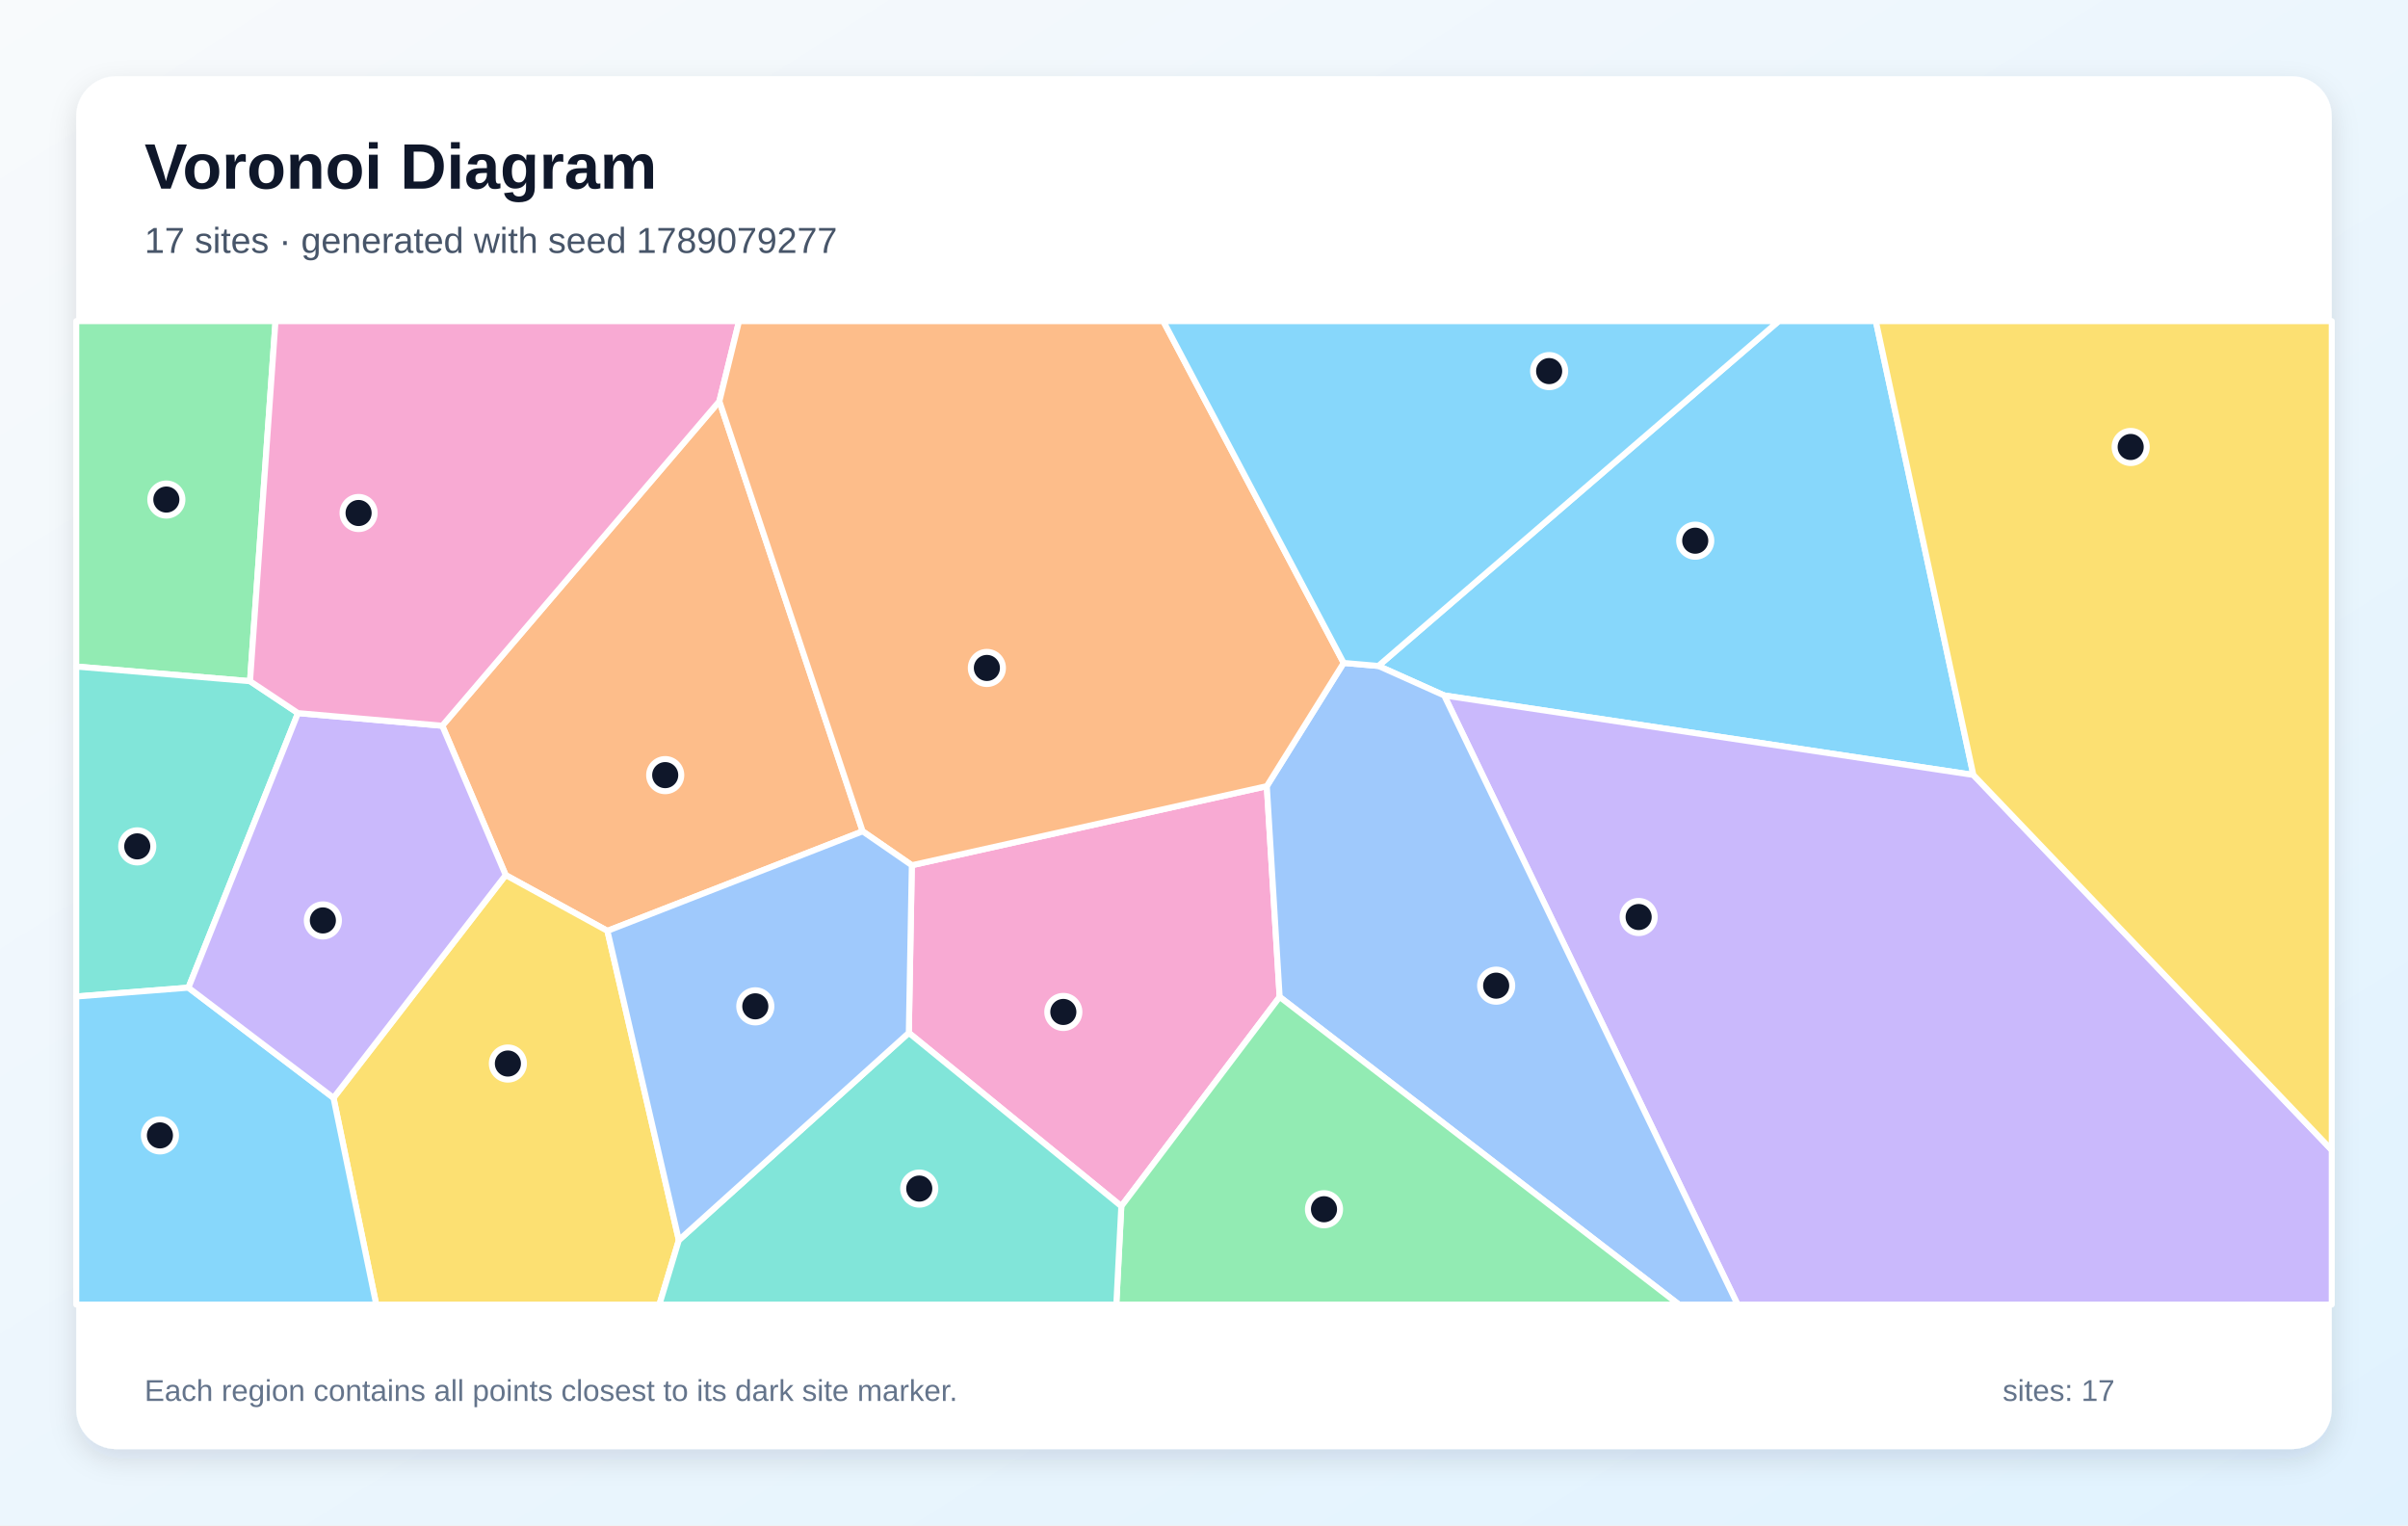
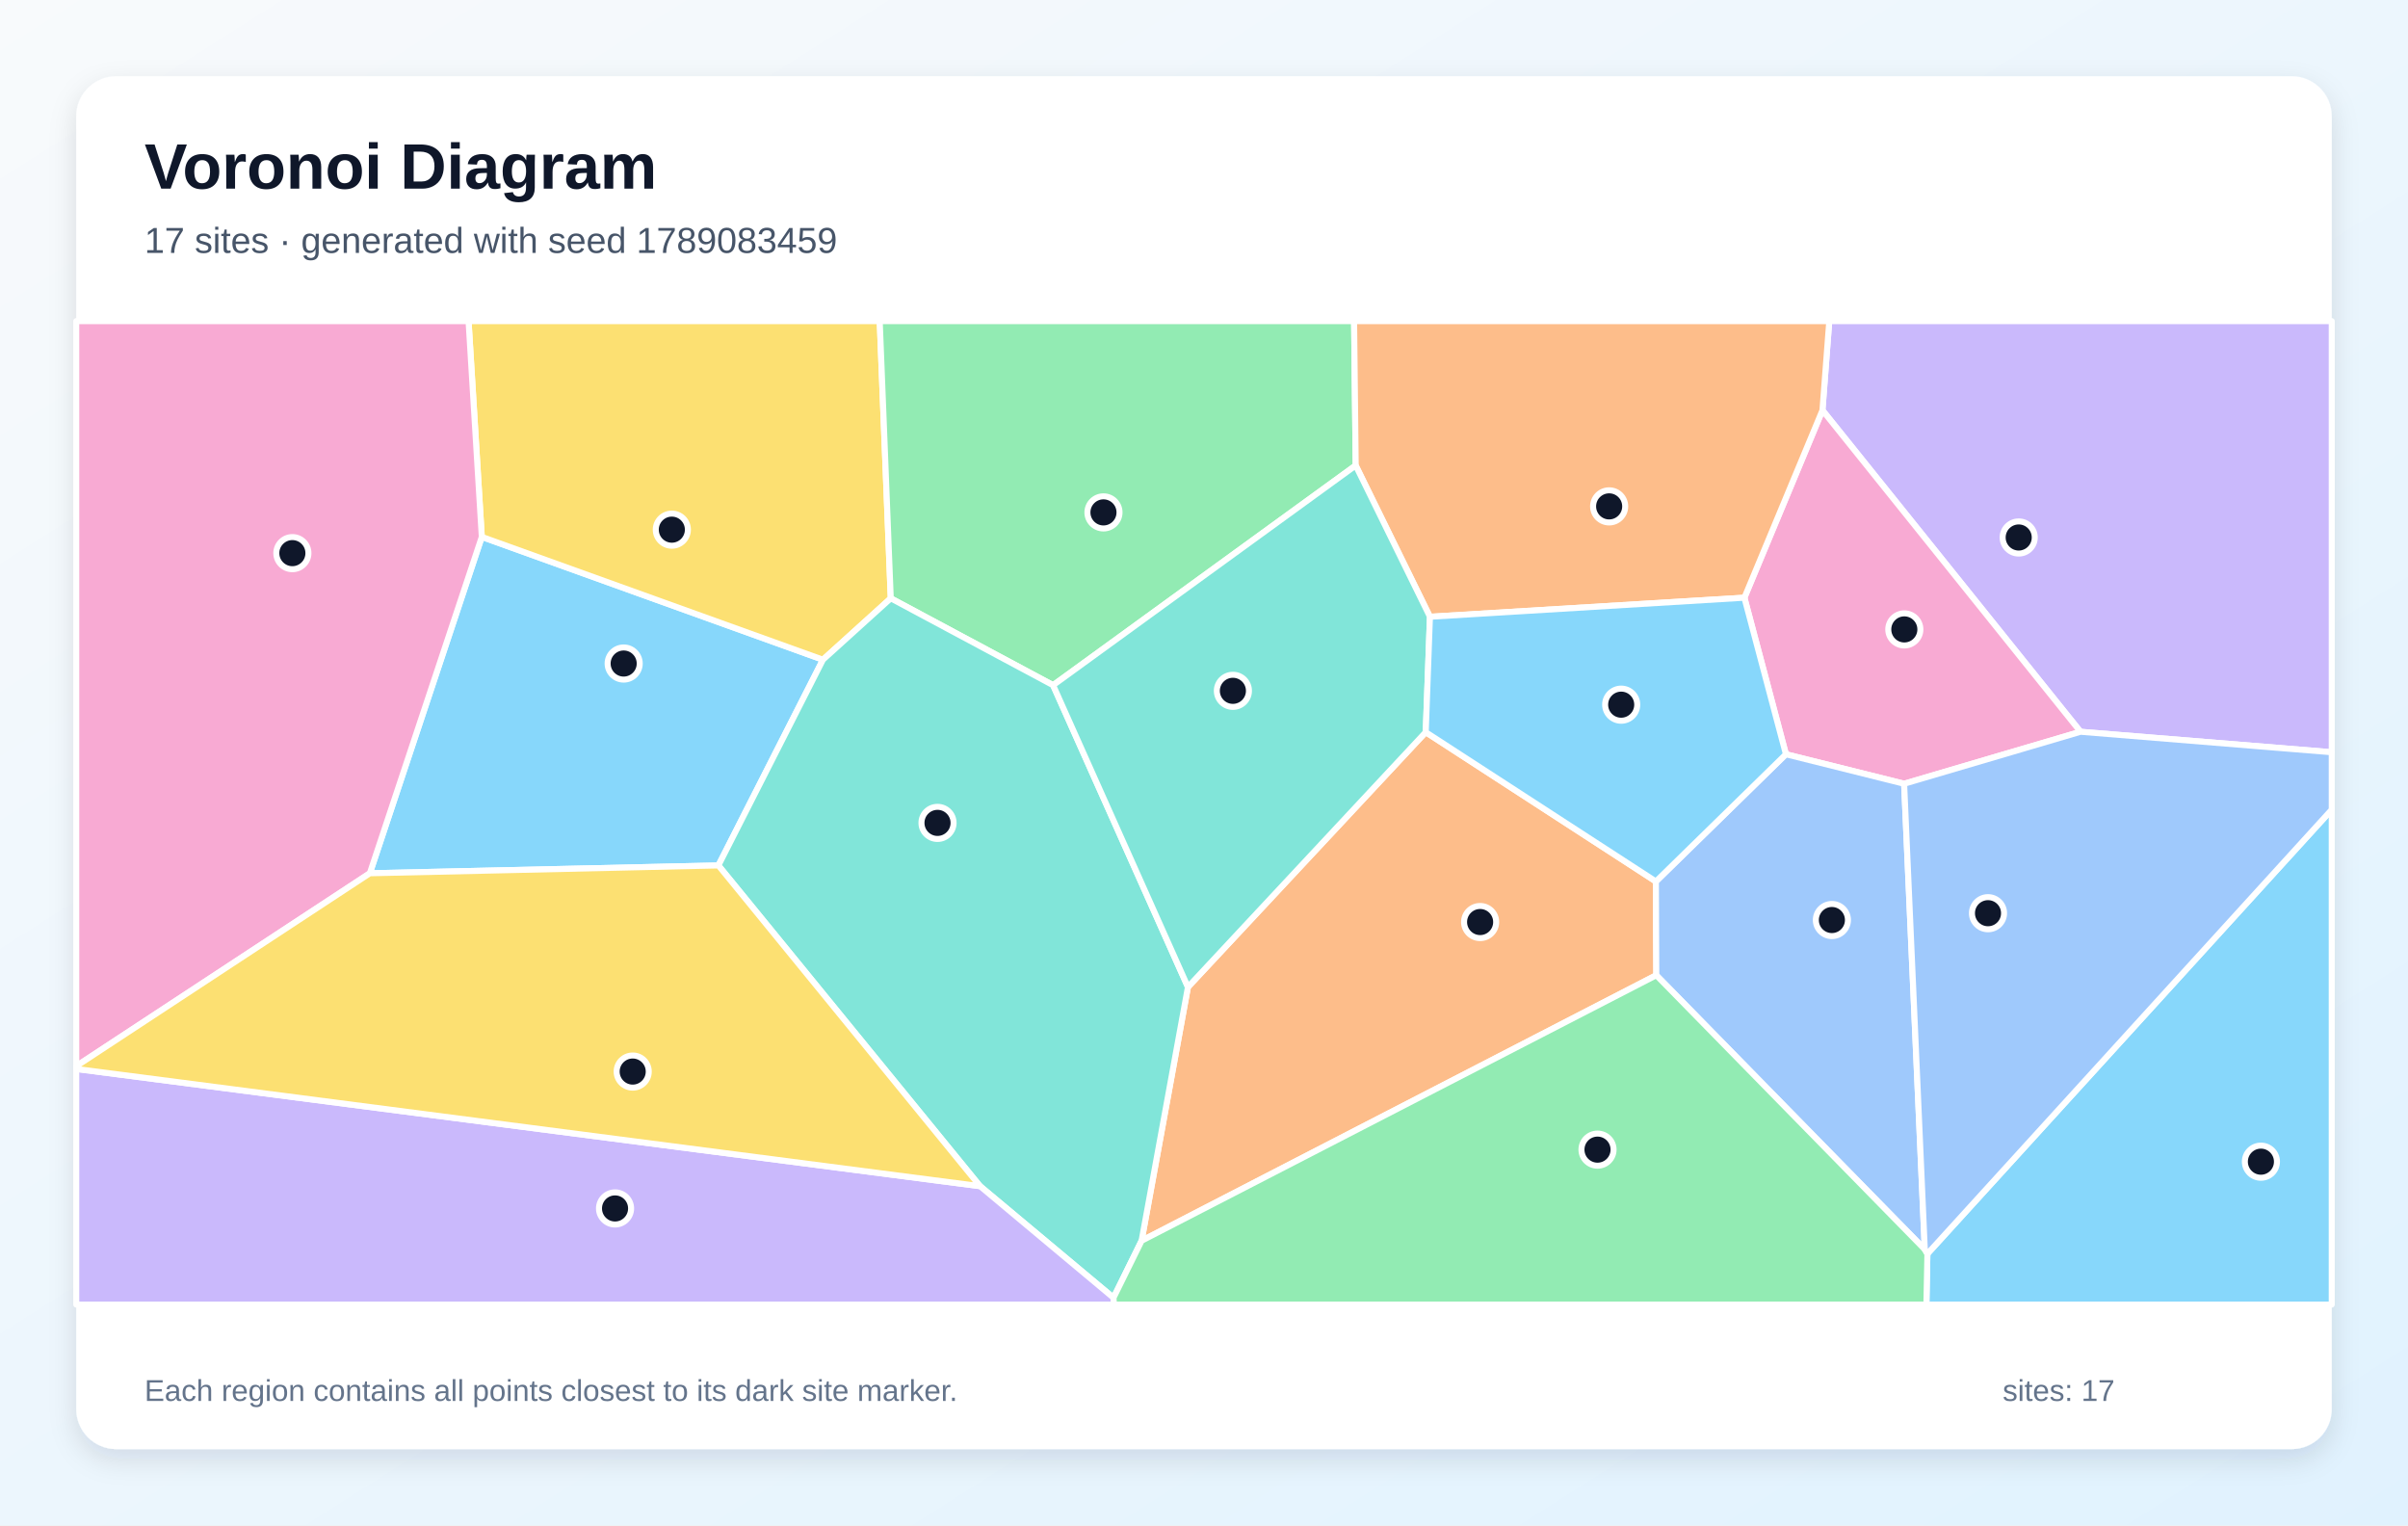
<svg xmlns="http://www.w3.org/2000/svg" width="1200" height="760" viewBox="0 0 1200 760" role="img" aria-labelledby="title description">
  <defs>
    <linearGradient id="background" x1="0" y1="0" x2="1" y2="1">
      <stop stop-color="#F8FAFC" />
      <stop offset="1" stop-color="#E0F2FE" />
    </linearGradient>
    <filter id="shadow" x="-10%" y="-10%" width="120%" height="120%">
      <feDropShadow dx="0" dy="5" stdDeviation="7" flood-color="#0F172A" flood-opacity=".12" />
    </filter>
  </defs>
  <rect width="1200" height="760" fill="url(#background)" />
  <rect x="38" y="38" width="1124" height="684" rx="20" fill="#FFFFFF" filter="url(#shadow)" />
  <g font-family="Arial, sans-serif">
    <text x="72" y="94" font-size="32" font-weight="700" fill="#0F172A">Voronoi Diagram</text>
-     <text x="72" y="126" font-size="18" fill="#475569">17 sites · generated with seed 1789079277</text>
+     <text x="72" y="126" font-size="18" fill="#475569">17 sites · generated with seed 1789083459</text>
  </g>
  <g stroke="#FFFFFF" stroke-width="3" stroke-linejoin="round">
-     <polygon points="983.4,386.1 719.7,346.5 686.9,331.8 886.4,160.0 934.8,160.0" fill="#38BDF8" fill-opacity="0.60" />
-     <polygon points="719.7,346.5 983.4,386.1 1162.0,573.0 1162.0,650.0 865.9,650.0" fill="#A78BFA" fill-opacity="0.60" />
-     <polygon points="452.9,514.6 454.4,431.1 631.3,391.7 637.7,496.7 558.8,601.0" fill="#F472B6" fill-opacity="0.60" />
-     <polygon points="302.7,463.8 252.0,436.0 220.4,361.6 358.5,199.9 429.9,414.2" fill="#FB923C" fill-opacity="0.60" />
-     <polygon points="166.2,547.0 252.0,436.0 302.7,463.8 338.3,617.9 328.6,650.0 187.5,650.0" fill="#FACC15" fill-opacity="0.60" />
-     <polygon points="124.6,339.4 38.0,332.1 38.0,160.0 137.3,160.0" fill="#4ADE80" fill-opacity="0.60" />
-     <polygon points="148.5,355.3 93.9,492.1 38.0,496.5 38.0,332.1 124.6,339.4" fill="#2DD4BF" fill-opacity="0.60" />
-     <polygon points="637.7,496.7 631.3,391.7 669.6,330.3 686.9,331.8 719.7,346.5 865.9,650.0 836.7,650.0" fill="#60A5FA" fill-opacity="0.60" />
-     <polygon points="38.0,496.5 93.9,492.1 166.2,547.0 187.5,650.0 38.0,650.0" fill="#38BDF8" fill-opacity="0.60" />
-     <polygon points="93.9,492.1 148.5,355.3 220.4,361.6 252.0,436.0 166.2,547.0" fill="#A78BFA" fill-opacity="0.60" />
-     <polygon points="358.5,199.9 220.4,361.6 148.5,355.3 124.6,339.4 137.3,160.0 368.3,160.0" fill="#F472B6" fill-opacity="0.60" />
-     <polygon points="669.6,330.3 631.3,391.7 454.4,431.1 429.9,414.2 358.5,199.9 368.3,160.0 579.7,160.0" fill="#FB923C" fill-opacity="0.60" />
-     <polygon points="983.4,386.1 934.8,160.0 1162.0,160.0 1162.0,573.0" fill="#FACC15" fill-opacity="0.60" />
-     <polygon points="558.8,601.0 637.7,496.7 836.7,650.0 556.3,650.0" fill="#4ADE80" fill-opacity="0.60" />
-     <polygon points="338.3,617.9 452.9,514.6 558.8,601.0 556.3,650.0 328.6,650.0" fill="#2DD4BF" fill-opacity="0.60" />
-     <polygon points="338.3,617.9 302.7,463.8 429.9,414.2 454.4,431.1 452.9,514.6" fill="#60A5FA" fill-opacity="0.60" />
-     <polygon points="669.6,330.3 579.7,160.0 886.4,160.0 686.9,331.8" fill="#38BDF8" fill-opacity="0.60" />
+     <polygon points="184.3,435.1 240.1,267.5 410.1,328.7 358.0,431.2" fill="#38BDF8" fill-opacity="0.60" />
+     <polygon points="1036.8,364.6 908.2,204.4 911.6,160.0 1162.0,160.0 1162.0,374.8" fill="#A78BFA" fill-opacity="0.60" />
+     <polygon points="948.9,390.5 890.0,375.8 869.3,297.8 908.2,204.4 1036.8,364.6" fill="#F472B6" fill-opacity="0.60" />
+     <polygon points="568.9,618.2 592.0,491.8 710.5,364.8 825.2,439.2 825.4,485.9" fill="#FB923C" fill-opacity="0.60" />
+     <polygon points="443.9,298.1 410.1,328.7 240.1,267.5 233.5,160.0 438.4,160.0" fill="#FACC15" fill-opacity="0.60" />
+     <polygon points="675.6,231.9 524.8,341.4 443.9,298.1 438.4,160.0 674.8,160.0" fill="#4ADE80" fill-opacity="0.60" />
+     <polygon points="554.9,646.6 488.4,591.0 358.0,431.2 410.1,328.7 443.9,298.1 524.8,341.4 592.0,491.8 568.9,618.2" fill="#2DD4BF" fill-opacity="0.60" />
+     <polygon points="959.2,622.5 825.4,485.9 825.2,439.2 890.0,375.8 948.9,390.5" fill="#60A5FA" fill-opacity="0.60" />
+     <polygon points="960.5,624.7 1162.0,403.4 1162.0,650.0 960.0,650.0" fill="#38BDF8" fill-opacity="0.60" />
+     <polygon points="38.0,532.6 488.4,591.0 554.9,646.6 555.1,650.0 38.0,650.0" fill="#A78BFA" fill-opacity="0.60" />
+     <polygon points="38.0,531.2 38.0,160.0 233.5,160.0 240.1,267.5 184.3,435.1" fill="#F472B6" fill-opacity="0.60" />
+     <polygon points="712.6,307.3 675.6,231.9 674.8,160.0 911.6,160.0 908.2,204.4 869.3,297.8" fill="#FB923C" fill-opacity="0.60" />
+     <polygon points="38.0,532.6 38.0,531.2 184.3,435.1 358.0,431.2 488.4,591.0" fill="#FACC15" fill-opacity="0.60" />
+     <polygon points="554.9,646.6 568.9,618.2 825.4,485.9 959.2,622.5 960.5,624.7 960.0,650.0 555.1,650.0" fill="#4ADE80" fill-opacity="0.60" />
+     <polygon points="712.6,307.3 710.5,364.8 592.0,491.8 524.8,341.4 675.6,231.9" fill="#2DD4BF" fill-opacity="0.60" />
+     <polygon points="960.5,624.7 959.2,622.5 948.9,390.5 1036.8,364.6 1162.0,374.8 1162.0,403.4" fill="#60A5FA" fill-opacity="0.60" />
+     <polygon points="825.2,439.2 710.5,364.8 712.6,307.3 869.3,297.8 890.0,375.8" fill="#38BDF8" fill-opacity="0.60" />
  </g>
  <g>
-     <circle cx="844.8" cy="269.4" r="8" fill="#0F172A" stroke="#FFFFFF" stroke-width="3" />
-     <circle cx="816.6" cy="456.9" r="8" fill="#0F172A" stroke="#FFFFFF" stroke-width="3" />
-     <circle cx="529.9" cy="504.2" r="8" fill="#0F172A" stroke="#FFFFFF" stroke-width="3" />
-     <circle cx="331.5" cy="386.2" r="8" fill="#0F172A" stroke="#FFFFFF" stroke-width="3" />
-     <circle cx="253.1" cy="529.9" r="8" fill="#0F172A" stroke="#FFFFFF" stroke-width="3" />
-     <circle cx="82.9" cy="248.9" r="8" fill="#0F172A" stroke="#FFFFFF" stroke-width="3" />
-     <circle cx="68.4" cy="421.7" r="8" fill="#0F172A" stroke="#FFFFFF" stroke-width="3" />
-     <circle cx="745.6" cy="491.1" r="8" fill="#0F172A" stroke="#FFFFFF" stroke-width="3" />
-     <circle cx="79.7" cy="565.7" r="8" fill="#0F172A" stroke="#FFFFFF" stroke-width="3" />
-     <circle cx="160.9" cy="458.6" r="8" fill="#0F172A" stroke="#FFFFFF" stroke-width="3" />
-     <circle cx="178.7" cy="255.6" r="8" fill="#0F172A" stroke="#FFFFFF" stroke-width="3" />
-     <circle cx="491.8" cy="332.8" r="8" fill="#0F172A" stroke="#FFFFFF" stroke-width="3" />
-     <circle cx="1061.8" cy="222.7" r="8" fill="#0F172A" stroke="#FFFFFF" stroke-width="3" />
-     <circle cx="659.8" cy="602.5" r="8" fill="#0F172A" stroke="#FFFFFF" stroke-width="3" />
-     <circle cx="458.1" cy="592.2" r="8" fill="#0F172A" stroke="#FFFFFF" stroke-width="3" />
-     <circle cx="376.4" cy="501.4" r="8" fill="#0F172A" stroke="#FFFFFF" stroke-width="3" />
-     <circle cx="772.0" cy="184.9" r="8" fill="#0F172A" stroke="#FFFFFF" stroke-width="3" />
+     <circle cx="310.8" cy="330.6" r="8" fill="#0F172A" stroke="#FFFFFF" stroke-width="3" />
+     <circle cx="1006.0" cy="267.8" r="8" fill="#0F172A" stroke="#FFFFFF" stroke-width="3" />
+     <circle cx="949.0" cy="313.6" r="8" fill="#0F172A" stroke="#FFFFFF" stroke-width="3" />
+     <circle cx="737.6" cy="459.4" r="8" fill="#0F172A" stroke="#FFFFFF" stroke-width="3" />
+     <circle cx="334.8" cy="263.9" r="8" fill="#0F172A" stroke="#FFFFFF" stroke-width="3" />
+     <circle cx="549.9" cy="255.3" r="8" fill="#0F172A" stroke="#FFFFFF" stroke-width="3" />
+     <circle cx="467.2" cy="410.0" r="8" fill="#0F172A" stroke="#FFFFFF" stroke-width="3" />
+     <circle cx="912.9" cy="458.4" r="8" fill="#0F172A" stroke="#FFFFFF" stroke-width="3" />
+     <circle cx="1126.7" cy="578.8" r="8" fill="#0F172A" stroke="#FFFFFF" stroke-width="3" />
+     <circle cx="306.5" cy="602.1" r="8" fill="#0F172A" stroke="#FFFFFF" stroke-width="3" />
+     <circle cx="145.7" cy="275.6" r="8" fill="#0F172A" stroke="#FFFFFF" stroke-width="3" />
+     <circle cx="801.9" cy="252.3" r="8" fill="#0F172A" stroke="#FFFFFF" stroke-width="3" />
+     <circle cx="315.3" cy="533.9" r="8" fill="#0F172A" stroke="#FFFFFF" stroke-width="3" />
+     <circle cx="796.1" cy="572.8" r="8" fill="#0F172A" stroke="#FFFFFF" stroke-width="3" />
+     <circle cx="614.4" cy="344.2" r="8" fill="#0F172A" stroke="#FFFFFF" stroke-width="3" />
+     <circle cx="990.7" cy="455.0" r="8" fill="#0F172A" stroke="#FFFFFF" stroke-width="3" />
+     <circle cx="807.9" cy="351.1" r="8" fill="#0F172A" stroke="#FFFFFF" stroke-width="3" />
  </g>
  <g font-family="Arial, sans-serif" font-size="15" fill="#64748B">
    <text x="72" y="698">Each region contains all points closest to its dark site marker.</text>
    <text x="998" y="698">sites: 17</text>
  </g>
</svg>
